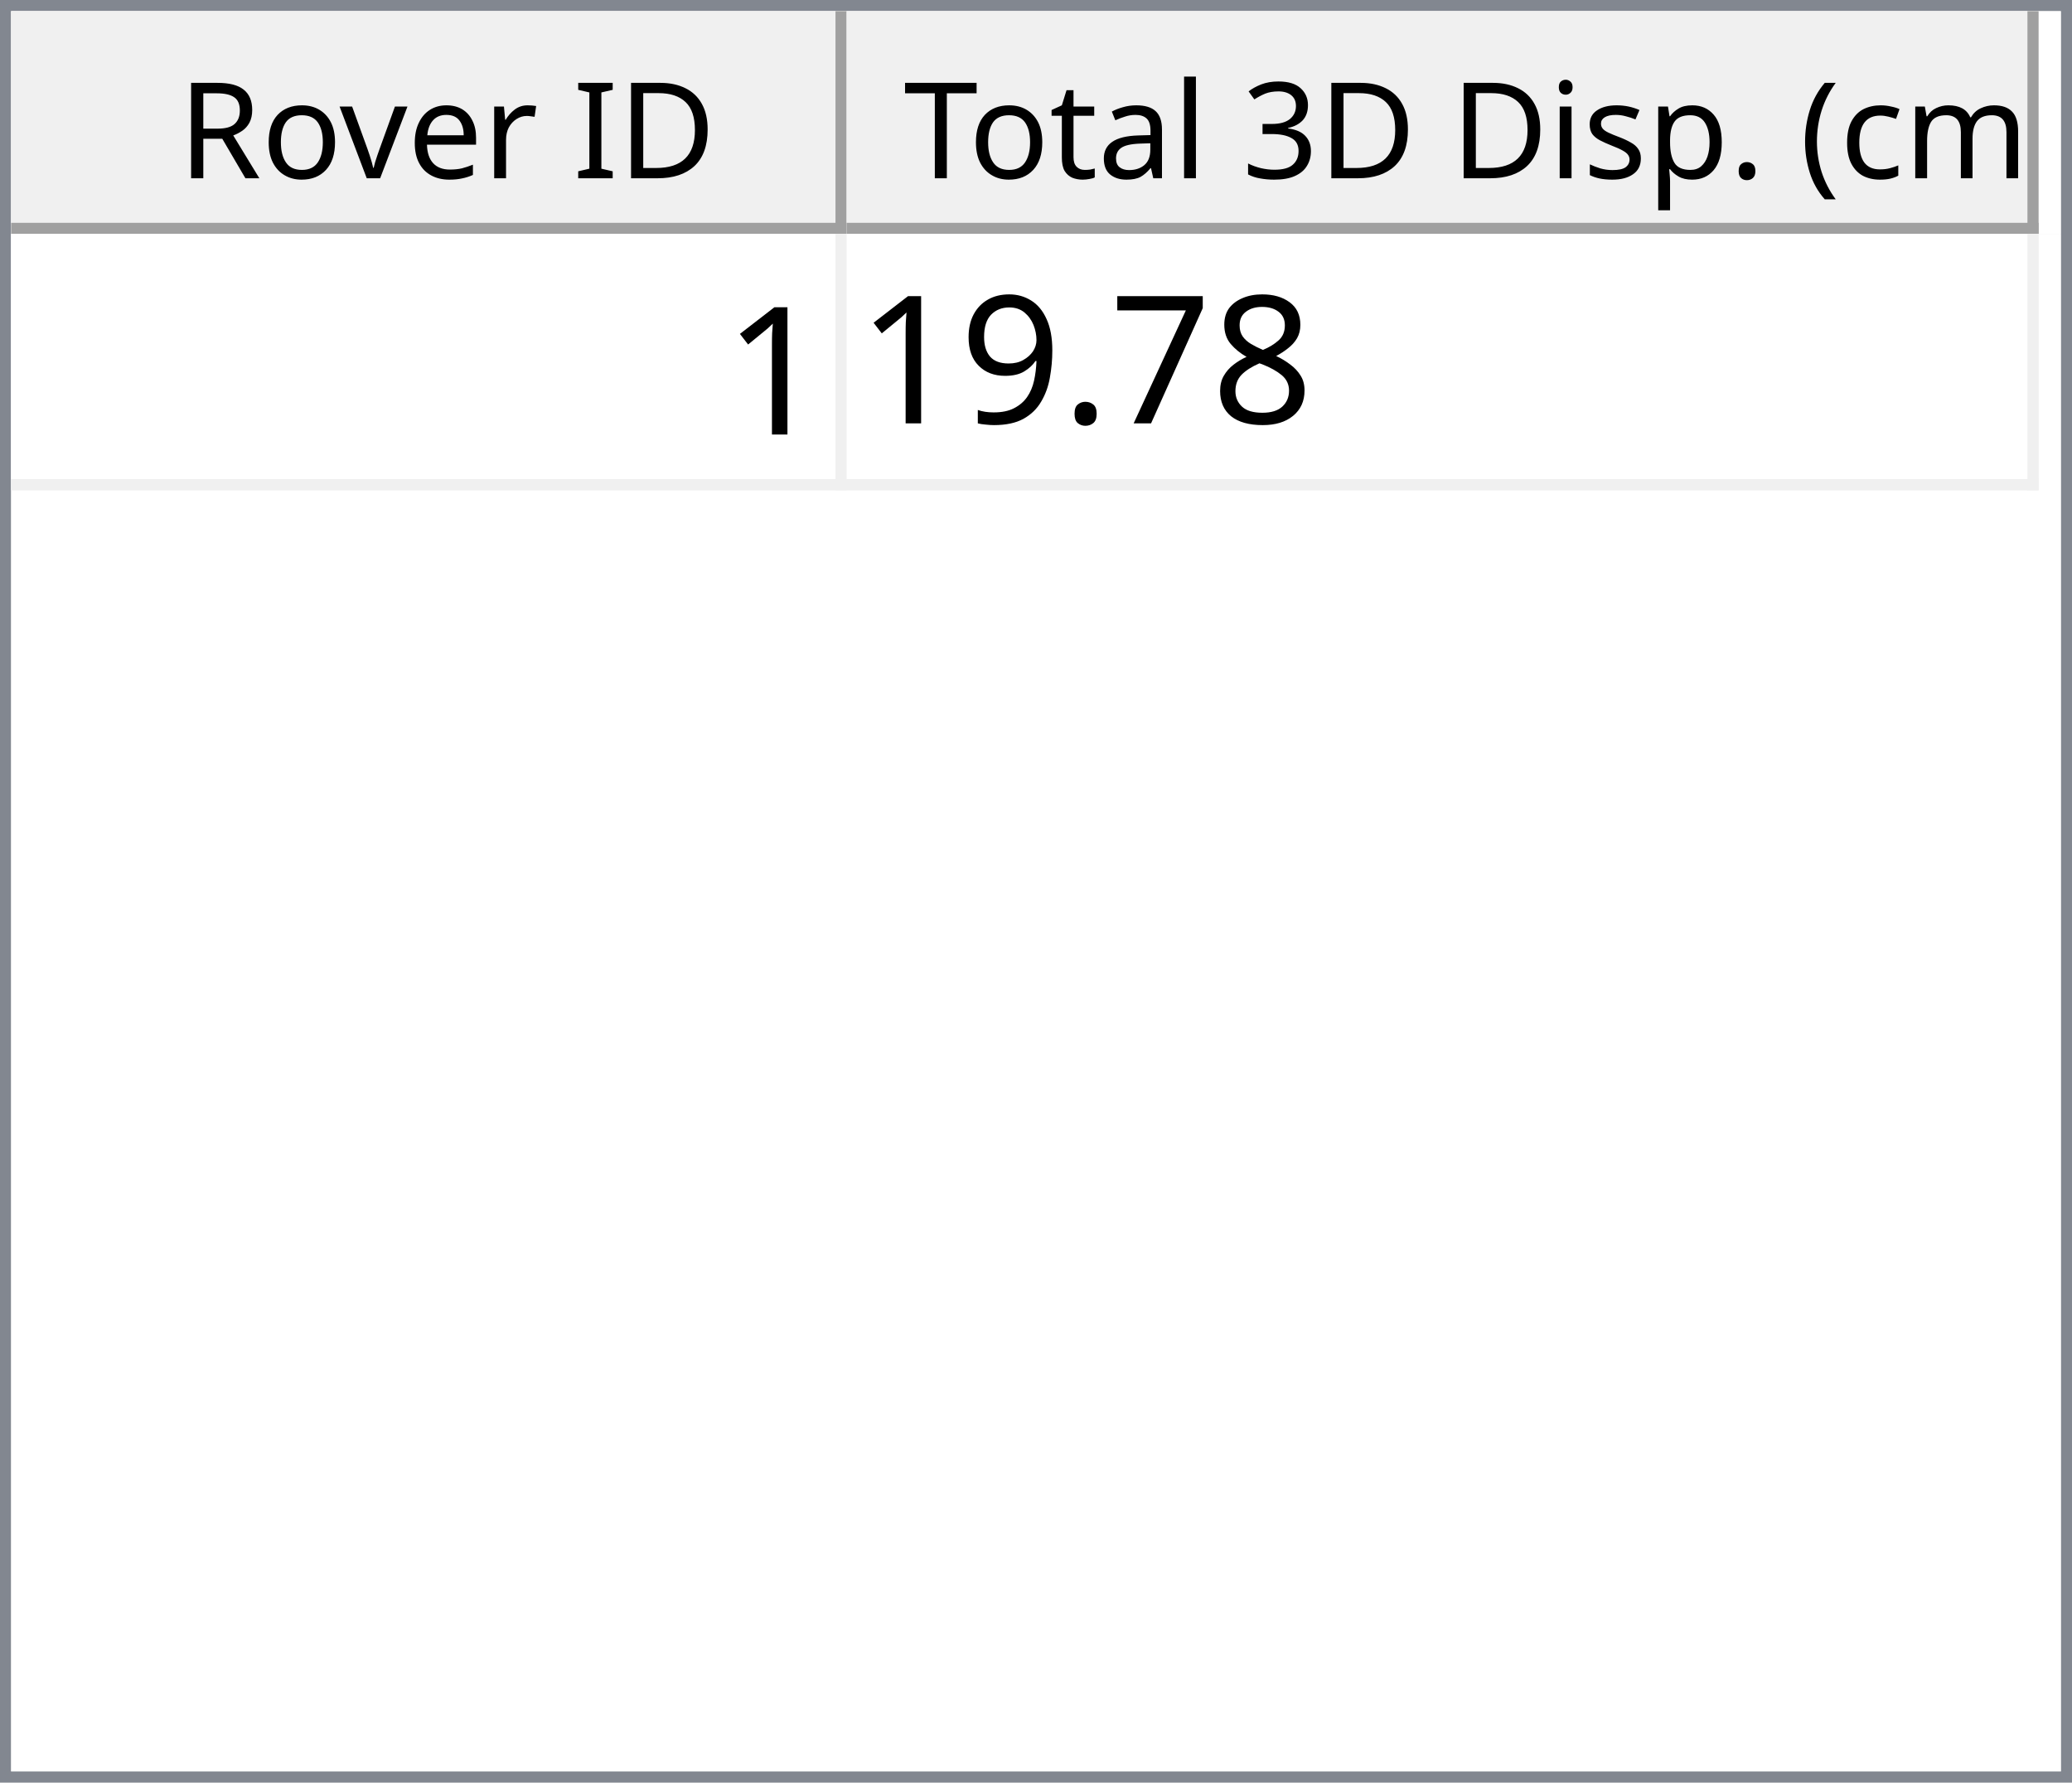
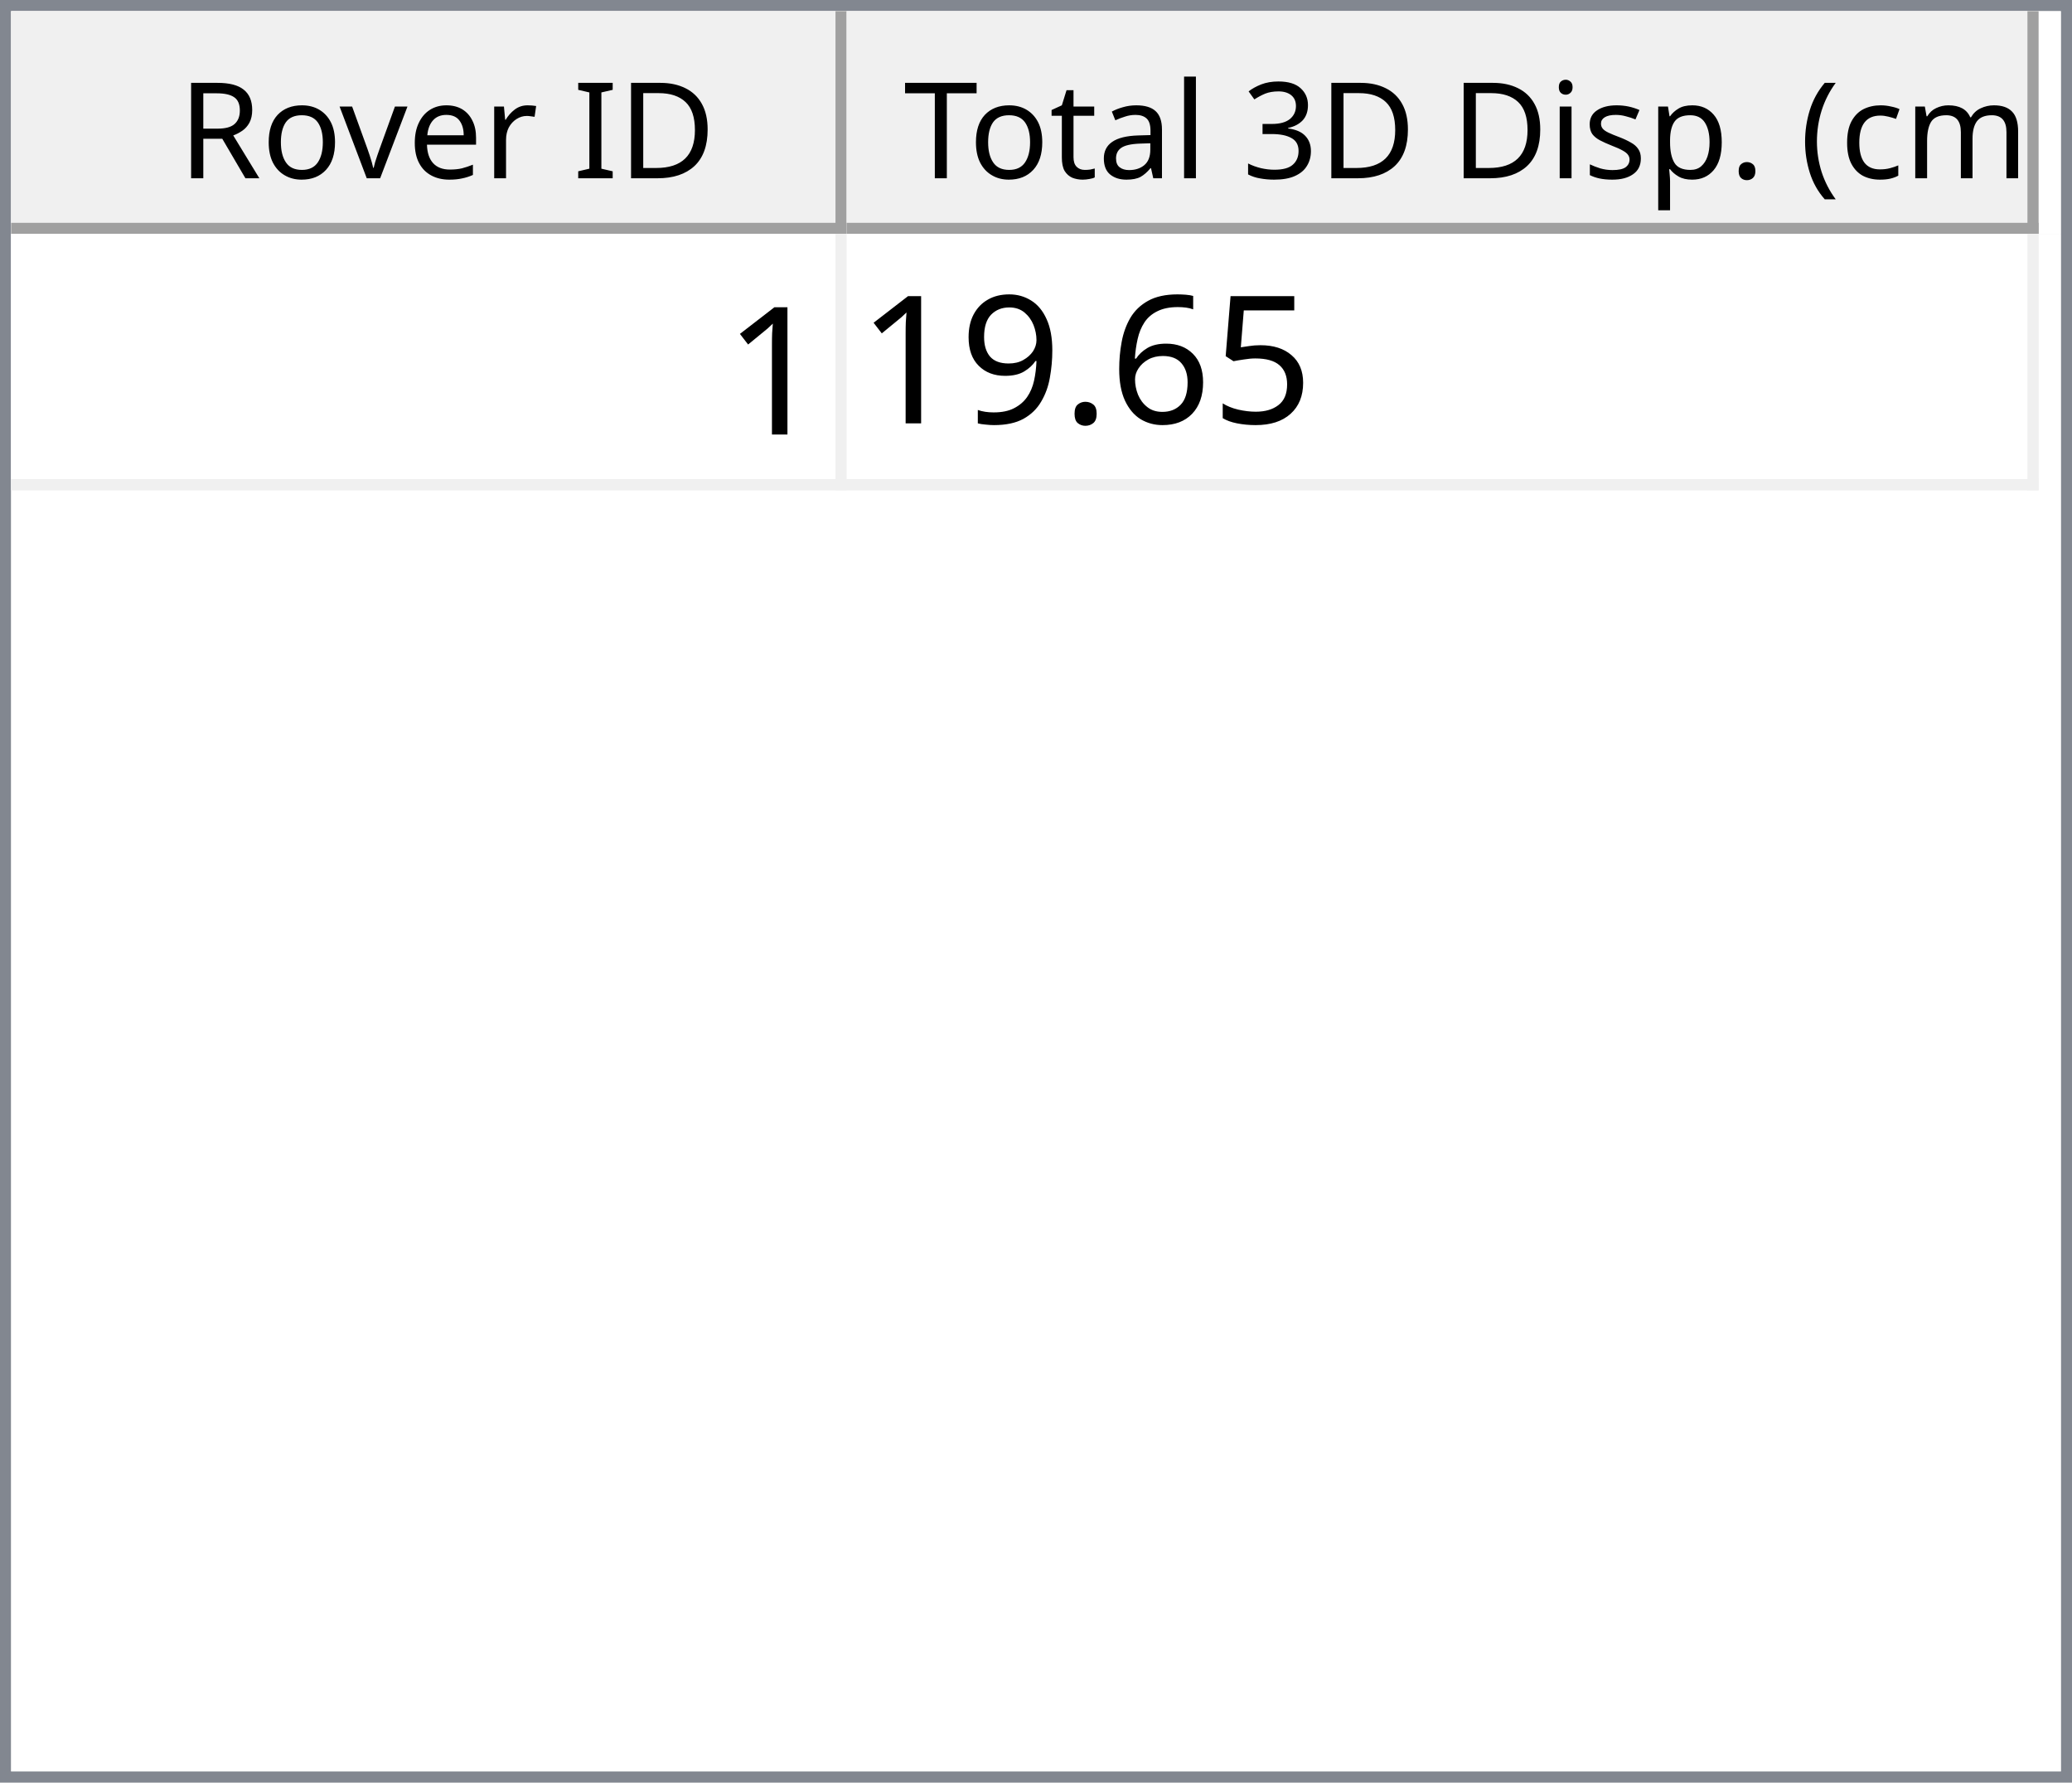
<svg xmlns="http://www.w3.org/2000/svg" style="fill-opacity:1; color-rendering:auto; color-interpolation:auto; text-rendering:auto; stroke:black; stroke-linecap:square; stroke-miterlimit:10; shape-rendering:auto; stroke-opacity:1; fill:black; stroke-dasharray:none; font-weight:normal; stroke-width:1; font-family:'Dialog'; font-style:normal; stroke-linejoin:miter; font-size:12px; stroke-dashoffset:0; image-rendering:auto;" width="186" height="160">
  <defs id="genericDefs" />
  <g>
    <defs id="defs1">
      <clipPath clipPathUnits="userSpaceOnUse" id="clipPath1">
        <path d="M0 0 L186 0 L186 160 L0 160 L0 0 Z" />
      </clipPath>
      <clipPath clipPathUnits="userSpaceOnUse" id="clipPath2">
        <path d="M0 0 L0 160 L186 160 L186 0 Z" />
      </clipPath>
      <clipPath clipPathUnits="userSpaceOnUse" id="clipPath3">
        <path d="M0 0 L0 20 L184 20 L184 0 Z" />
      </clipPath>
      <clipPath clipPathUnits="userSpaceOnUse" id="clipPath4">
        <path d="M0 0 L0 20 L75 20 L75 0 Z" />
      </clipPath>
      <clipPath clipPathUnits="userSpaceOnUse" id="clipPath5">
        <path d="M1 1 L1 19 L74 19 L74 1 Z" />
      </clipPath>
      <clipPath clipPathUnits="userSpaceOnUse" id="clipPath6">
        <path d="M0 0 L0 18 L73 18 L73 0 Z" />
      </clipPath>
      <clipPath clipPathUnits="userSpaceOnUse" id="clipPath7">
        <path d="M-0.5 -0.5 L-0.5 19.5 L74.5 19.5 L74.5 -0.5 Z" />
      </clipPath>
      <clipPath clipPathUnits="userSpaceOnUse" id="clipPath8">
        <path d="M0 0 L0 20 L107 20 L107 0 Z" />
      </clipPath>
      <clipPath clipPathUnits="userSpaceOnUse" id="clipPath9">
        <path d="M1 1 L1 19 L106 19 L106 1 Z" />
      </clipPath>
      <clipPath clipPathUnits="userSpaceOnUse" id="clipPath10">
        <path d="M0 0 L0 18 L105 18 L105 0 Z" />
      </clipPath>
      <clipPath clipPathUnits="userSpaceOnUse" id="clipPath11">
        <path d="M-0.5 -0.5 L-0.5 19.5 L106.5 19.5 L106.5 -0.5 Z" />
      </clipPath>
      <clipPath clipPathUnits="userSpaceOnUse" id="clipPath12">
        <path d="M0 0 L0 138 L184 138 L184 0 Z" />
      </clipPath>
      <clipPath clipPathUnits="userSpaceOnUse" id="clipPath13">
        <path d="M0 0 L0 23 L182 23 L182 0 Z" />
      </clipPath>
      <clipPath clipPathUnits="userSpaceOnUse" id="clipPath14">
        <path d="M-0.5 -0.5 L-0.5 22.5 L181.5 22.5 L181.5 -0.5 Z" />
      </clipPath>
      <clipPath clipPathUnits="userSpaceOnUse" id="clipPath15">
        <path d="M0 0 L0 22 L74 22 L74 0 Z" />
      </clipPath>
      <clipPath clipPathUnits="userSpaceOnUse" id="clipPath16">
        <path d="M0 0 L0 22 L106 22 L106 0 Z" />
      </clipPath>
      <font horiz-adv-x="64.551" id="font1">
        <font-face ascent="107.91" descent="25.098" units-per-em="100" style="font-style:normal; font-family:Segoe UI; font-weight:normal;" />
        <missing-glyph horiz-adv-x="64.551" d="M8.109 0 L8.109 68.266 L56.453 68.266 L56.453 0 L8.109 0 ZM15.328 7.234 L49.219 7.234 L49.219 61.031 L15.328 61.031 L15.328 7.234 Z" />
        <glyph unicode="D" horiz-adv-x="70.117" d="M9.188 0 L9.188 70.016 L28.516 70.016 Q65.531 70.016 65.531 35.891 Q65.531 19.672 55.25 9.836 Q44.969 0 27.734 0 L9.188 0 ZM17.391 62.594 L17.391 7.422 L27.828 7.422 Q41.609 7.422 49.273 14.797 Q56.938 22.172 56.938 35.688 Q56.938 62.594 28.328 62.594 L17.391 62.594 Z" />
        <glyph unicode="I" horiz-adv-x="26.611" d="M17.391 0 L9.188 0 L9.188 70.016 L17.391 70.016 L17.391 0 Z" />
        <glyph unicode=" " horiz-adv-x="27.393" d="" />
        <glyph unicode="r" horiz-adv-x="34.766" d="M34.188 41.891 Q32.078 43.5 28.125 43.5 Q23 43.5 19.555 38.672 Q16.109 33.844 16.109 25.484 L16.109 0 L8.109 0 L8.109 50 L16.109 50 L16.109 39.703 L16.312 39.703 Q18.016 44.969 21.531 47.922 Q25.047 50.875 29.391 50.875 Q32.516 50.875 34.188 50.203 L34.188 41.891 Z" />
        <glyph unicode="e" horiz-adv-x="52.295" d="M48.297 23 L12.984 23 Q13.188 14.656 17.484 10.109 Q21.781 5.562 29.297 5.562 Q37.75 5.562 44.828 11.141 L44.828 3.609 Q38.234 -1.172 27.391 -1.172 Q16.797 -1.172 10.742 5.641 Q4.688 12.453 4.688 24.812 Q4.688 36.469 11.305 43.82 Q17.922 51.172 27.734 51.172 Q37.547 51.172 42.922 44.828 Q48.297 38.484 48.297 27.203 L48.297 23 ZM40.094 29.781 Q40.047 36.719 36.75 40.578 Q33.453 44.438 27.594 44.438 Q21.922 44.438 17.969 40.383 Q14.016 36.328 13.094 29.781 L40.094 29.781 Z" />
        <glyph unicode="v" horiz-adv-x="47.9" d="M47.406 50 L27.484 0 L19.625 0 L0.688 50 L9.469 50 L22.172 13.672 Q23.578 9.672 23.922 6.688 L24.125 6.688 Q24.609 10.453 25.688 13.484 L38.969 50 L47.406 50 Z" />
        <glyph unicode="o" horiz-adv-x="58.594" d="M29 -1.172 Q17.922 -1.172 11.305 5.836 Q4.688 12.844 4.688 24.422 Q4.688 37.016 11.57 44.094 Q18.453 51.172 30.172 51.172 Q41.359 51.172 47.633 44.289 Q53.906 37.406 53.906 25.203 Q53.906 13.234 47.141 6.031 Q40.375 -1.172 29 -1.172 ZM29.594 44.438 Q21.875 44.438 17.383 39.188 Q12.891 33.938 12.891 24.703 Q12.891 15.828 17.43 10.695 Q21.969 5.562 29.594 5.562 Q37.359 5.562 41.531 10.594 Q45.703 15.625 45.703 24.906 Q45.703 34.281 41.531 39.359 Q37.359 44.438 29.594 44.438 Z" />
        <glyph unicode="R" horiz-adv-x="59.814" d="M59.375 0 L49.609 0 L37.891 19.625 Q36.281 22.359 34.766 24.289 Q33.25 26.219 31.664 27.438 Q30.078 28.656 28.25 29.219 Q26.422 29.781 24.125 29.781 L17.391 29.781 L17.391 0 L9.188 0 L9.188 70.016 L30.078 70.016 Q34.672 70.016 38.555 68.867 Q42.438 67.719 45.289 65.375 Q48.141 63.031 49.758 59.547 Q51.375 56.062 51.375 51.375 Q51.375 47.703 50.273 44.656 Q49.172 41.609 47.148 39.211 Q45.125 36.812 42.266 35.133 Q39.406 33.453 35.844 32.516 L35.844 32.328 Q37.594 31.547 38.891 30.547 Q40.188 29.547 41.359 28.18 Q42.531 26.812 43.68 25.078 Q44.828 23.344 46.234 21.047 L59.375 0 ZM17.391 62.594 L17.391 37.203 L28.516 37.203 Q31.594 37.203 34.203 38.133 Q36.812 39.062 38.719 40.797 Q40.625 42.531 41.703 45.047 Q42.781 47.562 42.781 50.688 Q42.781 56.297 39.141 59.445 Q35.5 62.594 28.609 62.594 L17.391 62.594 Z" />
        <glyph unicode=")" horiz-adv-x="30.176" d="M8.297 -15.922 L1.172 -15.922 Q16.406 2.344 16.406 26.812 Q16.406 51.469 1.078 70.016 L8.297 70.016 Q23.531 52.156 23.531 26.703 Q23.531 1.375 8.297 -15.922 Z" />
        <glyph unicode="m" horiz-adv-x="86.133" d="M79.109 0 L71.094 0 L71.094 28.719 Q71.094 37.016 68.531 40.727 Q65.969 44.438 59.906 44.438 Q54.781 44.438 51.195 39.75 Q47.609 35.062 47.609 28.516 L47.609 0 L39.594 0 L39.594 29.688 Q39.594 44.438 28.219 44.438 Q22.953 44.438 19.531 40.016 Q16.109 35.594 16.109 28.516 L16.109 0 L8.109 0 L8.109 50 L16.109 50 L16.109 42.094 L16.312 42.094 Q21.625 51.172 31.844 51.172 Q36.969 51.172 40.773 48.312 Q44.578 45.453 46 40.828 Q51.562 51.172 62.594 51.172 Q79.109 51.172 79.109 30.812 L79.109 0 Z" />
        <glyph unicode="c" horiz-adv-x="46.191" d="M42.188 2.297 Q36.422 -1.172 28.516 -1.172 Q17.828 -1.172 11.258 5.789 Q4.688 12.75 4.688 23.828 Q4.688 36.188 11.766 43.68 Q18.844 51.172 30.672 51.172 Q37.25 51.172 42.281 48.734 L42.281 40.531 Q36.719 44.438 30.375 44.438 Q22.703 44.438 17.797 38.945 Q12.891 33.453 12.891 24.516 Q12.891 15.719 17.508 10.641 Q22.125 5.562 29.891 5.562 Q36.422 5.562 42.188 9.906 L42.188 2.297 Z" />
        <glyph unicode="(" horiz-adv-x="30.176" d="M29.109 -15.922 L21.969 -15.922 Q6.844 1.375 6.844 26.703 Q6.844 52.156 21.969 70.016 L29.203 70.016 Q13.875 51.469 13.875 26.812 Q13.875 2.344 29.109 -15.922 Z" />
        <glyph unicode="." horiz-adv-x="21.68" d="M10.891 -1.078 Q8.641 -1.078 7.055 0.539 Q5.469 2.156 5.469 4.391 Q5.469 6.641 7.055 8.273 Q8.641 9.906 10.891 9.906 Q13.188 9.906 14.797 8.273 Q16.406 6.641 16.406 4.391 Q16.406 2.156 14.797 0.539 Q13.188 -1.078 10.891 -1.078 Z" />
        <glyph unicode="p" horiz-adv-x="58.789" d="M16.312 7.234 L16.109 7.234 L16.109 -23 L8.109 -23 L8.109 50 L16.109 50 L16.109 41.219 L16.312 41.219 Q22.219 51.172 33.594 51.172 Q43.266 51.172 48.688 44.461 Q54.109 37.75 54.109 26.469 Q54.109 13.922 48 6.375 Q41.891 -1.172 31.297 -1.172 Q21.578 -1.172 16.312 7.234 ZM16.109 27.391 L16.109 20.406 Q16.109 14.203 20.141 9.883 Q24.172 5.562 30.375 5.562 Q37.641 5.562 41.773 11.133 Q45.906 16.703 45.906 26.609 Q45.906 34.969 42.047 39.703 Q38.188 44.438 31.594 44.438 Q24.609 44.438 20.359 39.578 Q16.109 34.719 16.109 27.391 Z" />
        <glyph unicode="s" horiz-adv-x="42.432" d="M5.078 1.812 L5.078 10.406 Q11.625 5.562 19.484 5.562 Q30.031 5.562 30.031 12.594 Q30.031 14.594 29.125 15.992 Q28.219 17.391 26.68 18.461 Q25.141 19.531 23.07 20.383 Q21 21.234 18.609 22.172 Q15.281 23.484 12.766 24.828 Q10.25 26.172 8.57 27.859 Q6.891 29.547 6.031 31.695 Q5.172 33.844 5.172 36.719 Q5.172 40.234 6.789 42.945 Q8.406 45.656 11.086 47.484 Q13.766 49.312 17.211 50.242 Q20.656 51.172 24.312 51.172 Q30.812 51.172 35.938 48.922 L35.938 40.828 Q30.422 44.438 23.25 44.438 Q21 44.438 19.195 43.922 Q17.391 43.406 16.094 42.477 Q14.797 41.547 14.086 40.258 Q13.375 38.969 13.375 37.406 Q13.375 35.453 14.086 34.133 Q14.797 32.812 16.164 31.789 Q17.531 30.766 19.484 29.938 Q21.438 29.109 23.922 28.125 Q27.25 26.859 29.883 25.516 Q32.516 24.172 34.375 22.484 Q36.234 20.797 37.234 18.602 Q38.234 16.406 38.234 13.375 Q38.234 9.672 36.602 6.938 Q34.969 4.203 32.234 2.398 Q29.5 0.594 25.93 -0.289 Q22.359 -1.172 18.453 -1.172 Q10.75 -1.172 5.078 1.812 Z" />
        <glyph unicode="i" horiz-adv-x="24.219" d="M12.203 62.703 Q10.062 62.703 8.547 64.164 Q7.031 65.625 7.031 67.875 Q7.031 70.125 8.547 71.609 Q10.062 73.094 12.203 73.094 Q14.406 73.094 15.945 71.609 Q17.484 70.125 17.484 67.875 Q17.484 65.719 15.945 64.211 Q14.406 62.703 12.203 62.703 ZM16.109 0 L8.109 0 L8.109 50 L16.109 50 L16.109 0 Z" />
        <glyph unicode="3" horiz-adv-x="53.906" d="M46.531 19.828 Q46.531 15.094 44.75 11.211 Q42.969 7.328 39.719 4.57 Q36.469 1.812 31.93 0.297 Q27.391 -1.219 21.922 -1.219 Q11.922 -1.219 6 2.594 L6 11.188 Q13.094 5.609 22.219 5.609 Q25.875 5.609 28.828 6.539 Q31.781 7.469 33.906 9.227 Q36.031 10.984 37.18 13.477 Q38.328 15.969 38.328 19.094 Q38.328 32.812 18.797 32.812 L12.984 32.812 L12.984 39.594 L18.5 39.594 Q35.797 39.594 35.797 52.484 Q35.797 64.406 22.609 64.406 Q15.188 64.406 8.688 59.422 L8.688 67.188 Q15.375 71.188 24.609 71.188 Q29 71.188 32.57 69.969 Q36.141 68.75 38.68 66.555 Q41.219 64.359 42.609 61.281 Q44 58.203 44 54.5 Q44 40.672 30.031 36.719 L30.031 36.531 Q33.594 36.141 36.625 34.797 Q39.656 33.453 41.852 31.305 Q44.047 29.156 45.289 26.25 Q46.531 23.344 46.531 19.828 Z" />
        <glyph unicode="l" horiz-adv-x="24.219" d="M16.109 0 L8.109 0 L8.109 74.031 L16.109 74.031 L16.109 0 Z" />
        <glyph unicode="a" horiz-adv-x="50.879" d="M43.891 0 L35.891 0 L35.891 7.812 L35.688 7.812 Q30.469 -1.172 20.312 -1.172 Q12.844 -1.172 8.617 2.781 Q4.391 6.734 4.391 13.281 Q4.391 27.297 20.906 29.594 L35.891 31.688 Q35.891 44.438 25.594 44.438 Q16.547 44.438 9.281 38.281 L9.281 46.484 Q16.656 51.172 26.266 51.172 Q43.891 51.172 43.891 32.516 L43.891 0 ZM35.891 25.297 L23.828 23.641 Q18.266 22.859 15.43 20.875 Q12.594 18.891 12.594 13.875 Q12.594 10.203 15.211 7.883 Q17.828 5.562 22.172 5.562 Q28.125 5.562 32.008 9.742 Q35.891 13.922 35.891 20.312 L35.891 25.297 Z" />
        <glyph unicode="t" horiz-adv-x="33.887" d="M31.297 0.484 Q28.469 -1.078 23.828 -1.078 Q10.688 -1.078 10.688 13.578 L10.688 43.172 L2.094 43.172 L2.094 50 L10.688 50 L10.688 62.203 L18.703 64.797 L18.703 50 L31.297 50 L31.297 43.172 L18.703 43.172 L18.703 14.984 Q18.703 9.969 20.414 7.82 Q22.125 5.672 26.078 5.672 Q29.109 5.672 31.297 7.328 L31.297 0.484 Z" />
        <glyph unicode="T" horiz-adv-x="52.393" d="M50.594 62.594 L30.375 62.594 L30.375 0 L22.172 0 L22.172 62.594 L2 62.594 L2 70.016 L50.594 70.016 L50.594 62.594 Z" />
      </font>
      <font horiz-adv-x="75.0" id="font2">
        <font-face ascent="100.537" descent="21.973" units-per-em="100" style="font-style:normal; font-family:sans-serif; font-weight:normal;" />
        <missing-glyph horiz-adv-x="75.0" d="M12.5 0 L12.5 62.5 L62.5 62.5 L62.5 0 L12.5 0 ZM14.062 1.562 L60.938 1.562 L60.938 60.938 L14.062 60.938 L14.062 1.562 Z" />
        <glyph unicode="1" horiz-adv-x="55.615" d="M37.25 0 L28.469 0 L28.469 56 Q25.297 52.984 20.141 49.953 Q14.984 46.922 10.891 45.406 L10.891 53.906 Q18.266 57.375 23.781 62.305 Q29.297 67.234 31.594 71.875 L37.25 71.875 L37.25 0 Z" />
-         <glyph unicode="8" horiz-adv-x="55.615" d="M17.672 38.812 Q12.203 40.828 9.57 44.539 Q6.938 48.25 6.938 53.422 Q6.938 61.234 12.555 66.555 Q18.172 71.875 27.484 71.875 Q36.859 71.875 42.578 66.43 Q48.297 60.984 48.297 53.172 Q48.297 48.188 45.68 44.508 Q43.062 40.828 37.75 38.812 Q44.344 36.672 47.781 31.883 Q51.219 27.094 51.219 20.453 Q51.219 11.281 44.727 5.031 Q38.234 -1.219 27.641 -1.219 Q17.047 -1.219 10.547 5.055 Q4.047 11.328 4.047 20.703 Q4.047 27.688 7.594 32.398 Q11.141 37.109 17.672 38.812 ZM15.922 53.719 Q15.922 48.641 19.195 45.414 Q22.469 42.188 27.688 42.188 Q32.766 42.188 36.016 45.383 Q39.266 48.578 39.266 53.219 Q39.266 58.062 35.914 61.359 Q32.562 64.656 27.594 64.656 Q22.562 64.656 19.242 61.43 Q15.922 58.203 15.922 53.719 ZM13.094 20.656 Q13.094 16.891 14.875 13.375 Q16.656 9.859 20.172 7.93 Q23.688 6 27.734 6 Q34.031 6 38.133 10.055 Q42.234 14.109 42.234 20.359 Q42.234 26.703 38.016 30.859 Q33.797 35.016 27.438 35.016 Q21.234 35.016 17.164 30.914 Q13.094 26.812 13.094 20.656 Z" />
-         <glyph unicode="7" horiz-adv-x="55.615" d="M4.734 62.203 L4.734 70.656 L51.078 70.656 L51.078 63.812 Q44.234 56.547 37.523 44.484 Q30.812 32.422 27.156 19.672 Q24.516 10.688 23.781 0 L14.75 0 Q14.891 8.453 18.062 20.414 Q21.234 32.375 27.172 43.484 Q33.109 54.594 39.797 62.203 L4.734 62.203 Z" />
+         <glyph unicode="5" horiz-adv-x="55.615" d="M4.156 18.75 L13.375 19.531 Q14.406 12.797 18.141 9.398 Q21.875 6 27.156 6 Q33.5 6 37.891 10.789 Q42.281 15.578 42.281 23.484 Q42.281 31 38.062 35.352 Q33.844 39.703 27 39.703 Q22.75 39.703 19.336 37.773 Q15.922 35.844 13.969 32.766 L5.719 33.844 L12.641 70.609 L48.25 70.609 L48.25 62.203 L19.672 62.203 L15.828 42.969 Q22.266 47.469 29.344 47.469 Q38.719 47.469 45.164 40.969 Q51.609 34.469 51.609 24.266 Q51.609 14.547 45.953 7.469 Q39.062 -1.219 27.156 -1.219 Q17.391 -1.219 11.211 4.25 Q5.031 9.719 4.156 18.75 Z" />
+         <glyph unicode="6" horiz-adv-x="55.615" d="M49.75 54.047 L41.016 53.375 Q39.844 58.547 37.703 60.891 Q34.125 64.656 28.906 64.656 Q24.703 64.656 21.531 62.312 Q17.391 59.281 14.992 53.469 Q12.594 47.656 12.5 36.922 Q15.672 41.75 20.266 44.094 Q24.859 46.438 29.891 46.438 Q38.672 46.438 44.852 39.969 Q51.031 33.5 51.031 23.25 Q51.031 16.5 48.125 10.719 Q45.219 4.938 40.141 1.859 Q35.062 -1.219 28.609 -1.219 Q17.625 -1.219 10.695 6.859 Q3.766 14.938 3.766 33.5 Q3.766 54.25 11.422 63.672 Q18.109 71.875 29.438 71.875 Q37.891 71.875 43.289 67.141 Q48.688 62.406 49.75 54.047 ZM13.875 23.188 Q13.875 18.656 15.797 14.508 Q17.719 10.359 21.188 8.18 Q24.656 6 28.469 6 Q34.031 6 38.039 10.492 Q42.047 14.984 42.047 22.703 Q42.047 30.125 38.086 34.398 Q34.125 38.672 28.125 38.672 Q22.172 38.672 18.023 34.398 Q13.875 30.125 13.875 23.188 Z" />
        <glyph unicode="." horiz-adv-x="27.783" d="M9.078 0 L9.078 10.016 L19.094 10.016 L19.094 0 L9.078 0 Z" />
        <glyph unicode="9" horiz-adv-x="55.615" d="M5.469 16.547 L13.922 17.328 Q14.984 11.375 18.016 8.688 Q21.047 6 25.781 6 Q29.828 6 32.883 7.859 Q35.938 9.719 37.891 12.82 Q39.844 15.922 41.164 21.195 Q42.484 26.469 42.484 31.938 Q42.484 32.516 42.438 33.688 Q39.797 29.5 35.234 26.883 Q30.672 24.266 25.344 24.266 Q16.453 24.266 10.305 30.711 Q4.156 37.156 4.156 47.703 Q4.156 58.594 10.578 65.234 Q17 71.875 26.656 71.875 Q33.641 71.875 39.43 68.117 Q45.219 64.359 48.219 57.398 Q51.219 50.438 51.219 37.25 Q51.219 23.531 48.242 15.406 Q45.266 7.281 39.383 3.031 Q33.5 -1.219 25.594 -1.219 Q17.188 -1.219 11.867 3.445 Q6.547 8.109 5.469 16.547 ZM41.453 48.141 Q41.453 55.719 37.43 60.156 Q33.406 64.594 27.734 64.594 Q21.875 64.594 17.531 59.812 Q13.188 55.031 13.188 47.406 Q13.188 40.578 17.312 36.305 Q21.438 32.031 27.484 32.031 Q33.594 32.031 37.523 36.305 Q41.453 40.578 41.453 48.141 Z" />
      </font>
    </defs>
    <g style="fill:white; stroke:white;">
      <rect x="0" y="0" width="186" style="clip-path:url(#clipPath1); stroke:none;" height="160" />
    </g>
    <g style="fill:white; text-rendering:optimizeSpeed; color-rendering:optimizeSpeed; image-rendering:optimizeSpeed; shape-rendering:crispEdges; stroke:white; color-interpolation:sRGB;">
      <rect x="0" width="186" height="160" y="0" style="stroke:none;" />
      <path style="stroke:none;" d="M0 160 L186 160 L186 0 L0 0 Z" />
    </g>
    <g style="fill:rgb(240,240,240); font-family:'Segoe UI'; stroke:rgb(240,240,240);">
      <rect x="0" y="0" width="186" style="clip-path:url(#clipPath2); stroke:none;" height="160" />
    </g>
    <g style="fill:rgb(130,135,144); font-family:'Segoe UI'; stroke:rgb(130,135,144);">
      <path d="M0 0 L186 0 L186 160 L0 160 L0 0 ZM1 1 L185 1 L185 159 L1 159 L1 1 Z" style="fill-rule:evenodd; clip-path:url(#clipPath2); stroke:none;" />
    </g>
    <g style="fill:white; font-family:'Segoe UI'; stroke:white;" transform="translate(1,1)">
      <rect x="0" y="0" width="184" style="clip-path:url(#clipPath3); stroke:none;" height="20" />
    </g>
    <g style="fill:rgb(240,240,240); font-family:'Segoe UI'; stroke:rgb(240,240,240);" transform="translate(1,1)">
      <rect x="0" y="0" width="75" style="clip-path:url(#clipPath4); stroke:none;" height="20" />
    </g>
    <g style="font-family:'Segoe UI';" transform="translate(2,2)">
      <text x="14" xml:space="preserve" y="14" style="clip-path:url(#clipPath6); stroke:none;">Rover ID</text>
    </g>
    <g style="fill:rgb(160,160,160); font-family:'Segoe UI'; stroke:rgb(160,160,160); stroke-linejoin:bevel;" transform="translate(1.5,1.5)">
      <line x1="74" x2="74" y1="0" style="fill:none; clip-path:url(#clipPath7);" y2="19" />
    </g>
    <g style="fill:rgb(160,160,160); font-family:'Segoe UI'; stroke:rgb(160,160,160); stroke-linejoin:bevel;" transform="matrix(1,0,0,1,1,1) translate(0.5,0.5)">
      <line x1="0" x2="74" y1="19" style="fill:none; clip-path:url(#clipPath7);" y2="19" />
    </g>
    <g style="fill:rgb(240,240,240); font-family:'Segoe UI'; stroke:rgb(240,240,240);" transform="translate(76,1)">
      <rect x="0" y="0" width="107" style="clip-path:url(#clipPath8); stroke:none;" height="20" />
    </g>
    <g style="font-family:'Segoe UI';" transform="translate(77,2)">
      <text x="1" xml:space="preserve" y="14" style="clip-path:url(#clipPath10); stroke:none;"> Total 3D Disp. (cm)</text>
    </g>
    <g style="fill:rgb(160,160,160); font-family:'Segoe UI'; stroke:rgb(160,160,160); stroke-linejoin:bevel;" transform="translate(76.5,1.5)">
      <line x1="106" x2="106" y1="0" style="fill:none; clip-path:url(#clipPath11);" y2="19" />
    </g>
    <g style="fill:rgb(160,160,160); font-family:'Segoe UI'; stroke:rgb(160,160,160); stroke-linejoin:bevel;" transform="matrix(1,0,0,1,76,1) translate(0.5,0.5)">
      <line x1="0" x2="106" y1="19" style="fill:none; clip-path:url(#clipPath11);" y2="19" />
    </g>
    <g style="fill:white; font-family:'Segoe UI'; stroke:white;" transform="translate(1,21)">
      <rect x="0" y="0" width="184" style="clip-path:url(#clipPath12); stroke:none;" height="138" />
    </g>
    <g style="fill:rgb(240,240,240); font-size:16px; font-family:sans-serif; stroke:rgb(240,240,240);" transform="translate(1,21)">
      <rect x="0" y="0" width="182" style="clip-path:url(#clipPath13); stroke:none;" height="23" />
      <line transform="translate(0.5,0.5)" x1="0" x2="181" y1="22" style="clip-path:url(#clipPath14); fill:none; stroke-linejoin:bevel;" y2="22" />
    </g>
    <g transform="matrix(1,0,0,1,1,21) translate(0.5,0.5)" style="fill:rgb(240,240,240); font-size:16px; font-family:sans-serif; stroke:rgb(240,240,240); stroke-linejoin:bevel;">
      <line x1="74" x2="74" y1="0" style="fill:none; clip-path:url(#clipPath14);" y2="22" />
    </g>
    <g transform="matrix(1,0,0,1,1,21) translate(0.5,0.5)" style="fill:rgb(240,240,240); font-size:16px; font-family:sans-serif; stroke:rgb(240,240,240); stroke-linejoin:bevel;">
      <line x1="181" x2="181" y1="0" style="fill:none; clip-path:url(#clipPath14);" y2="22" />
    </g>
    <g style="fill:white; font-size:16px; font-family:sans-serif; stroke:white;" transform="matrix(1,0,0,1,1,21)">
      <rect x="0" y="0" width="74" style="clip-path:url(#clipPath15); stroke:none;" height="22" />
      <text x="64" y="18" style="fill:black; clip-path:url(#clipPath15); stroke:none;" xml:space="preserve">1</text>
    </g>
    <g style="fill:white; font-size:16px; font-family:sans-serif; stroke:white;" transform="matrix(1,0,0,1,1,21) translate(75,0)">
      <rect x="0" y="0" width="106" style="clip-path:url(#clipPath16); stroke:none;" height="22" />
-       <text x="1" y="17" style="fill:black; clip-path:url(#clipPath16); stroke:none;" xml:space="preserve">19.78</text>
+       <text x="1" y="17" style="fill:black; clip-path:url(#clipPath16); stroke:none;" xml:space="preserve">19.65</text>
    </g>
  </g>
</svg>
